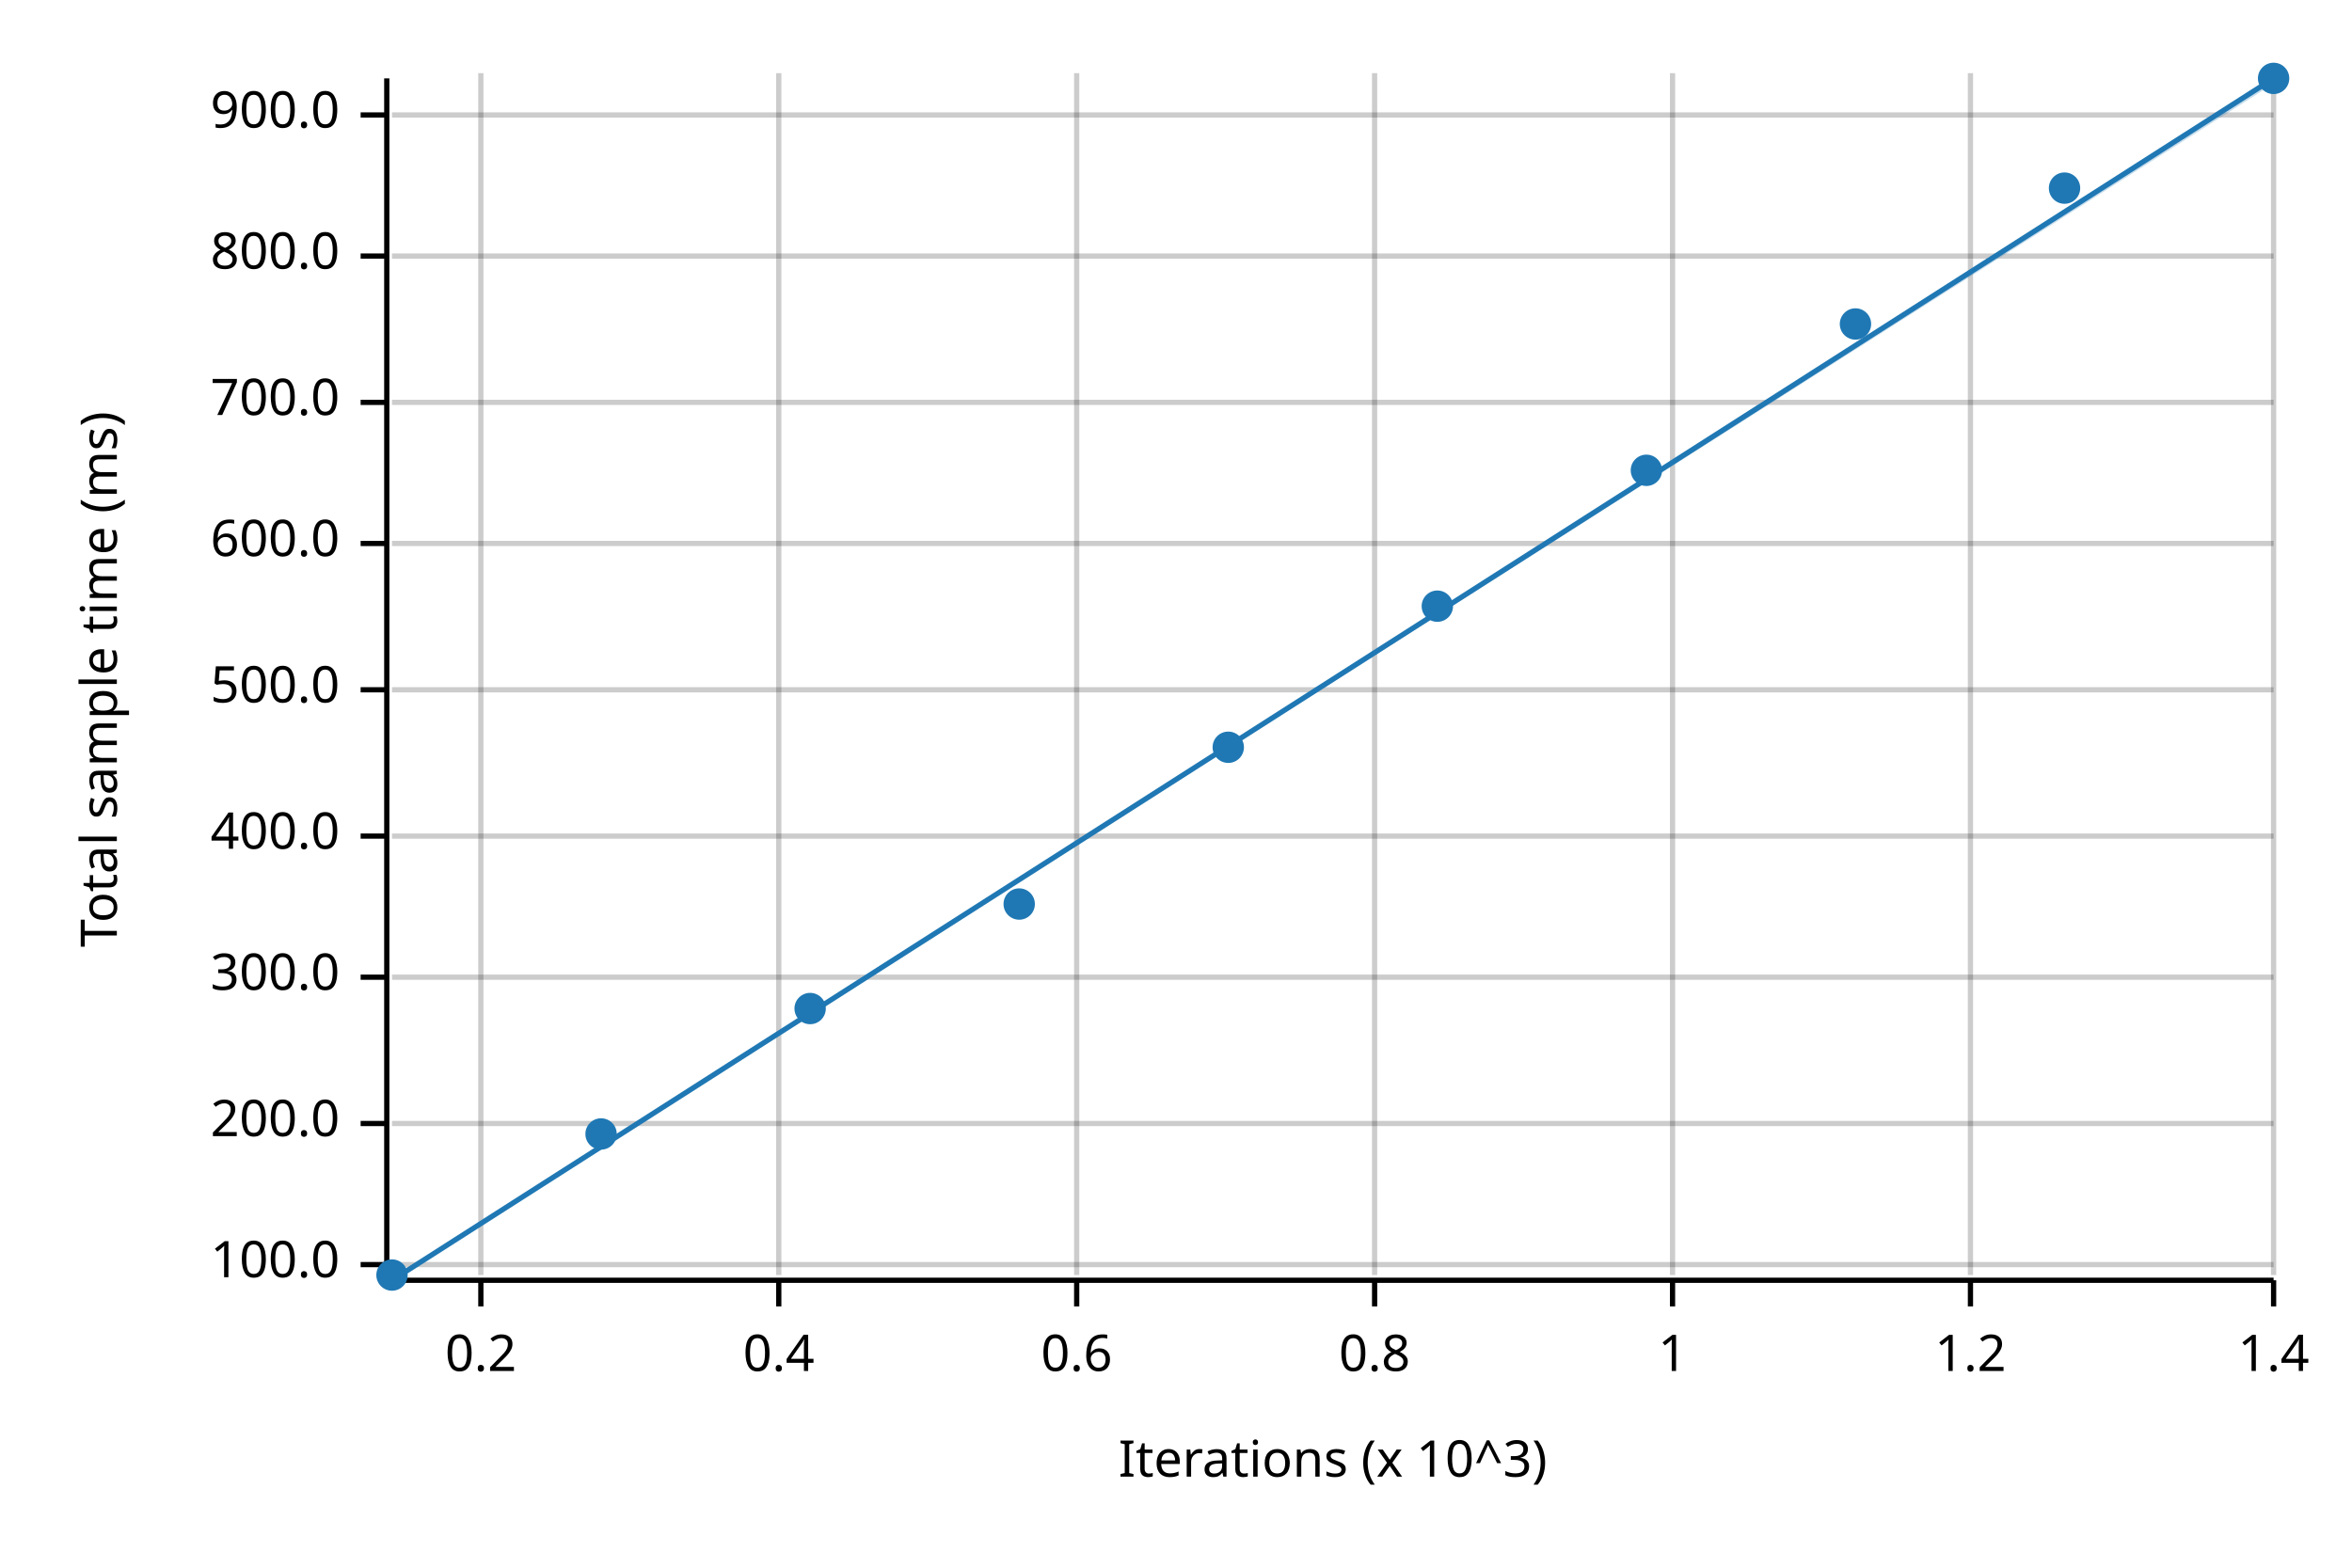
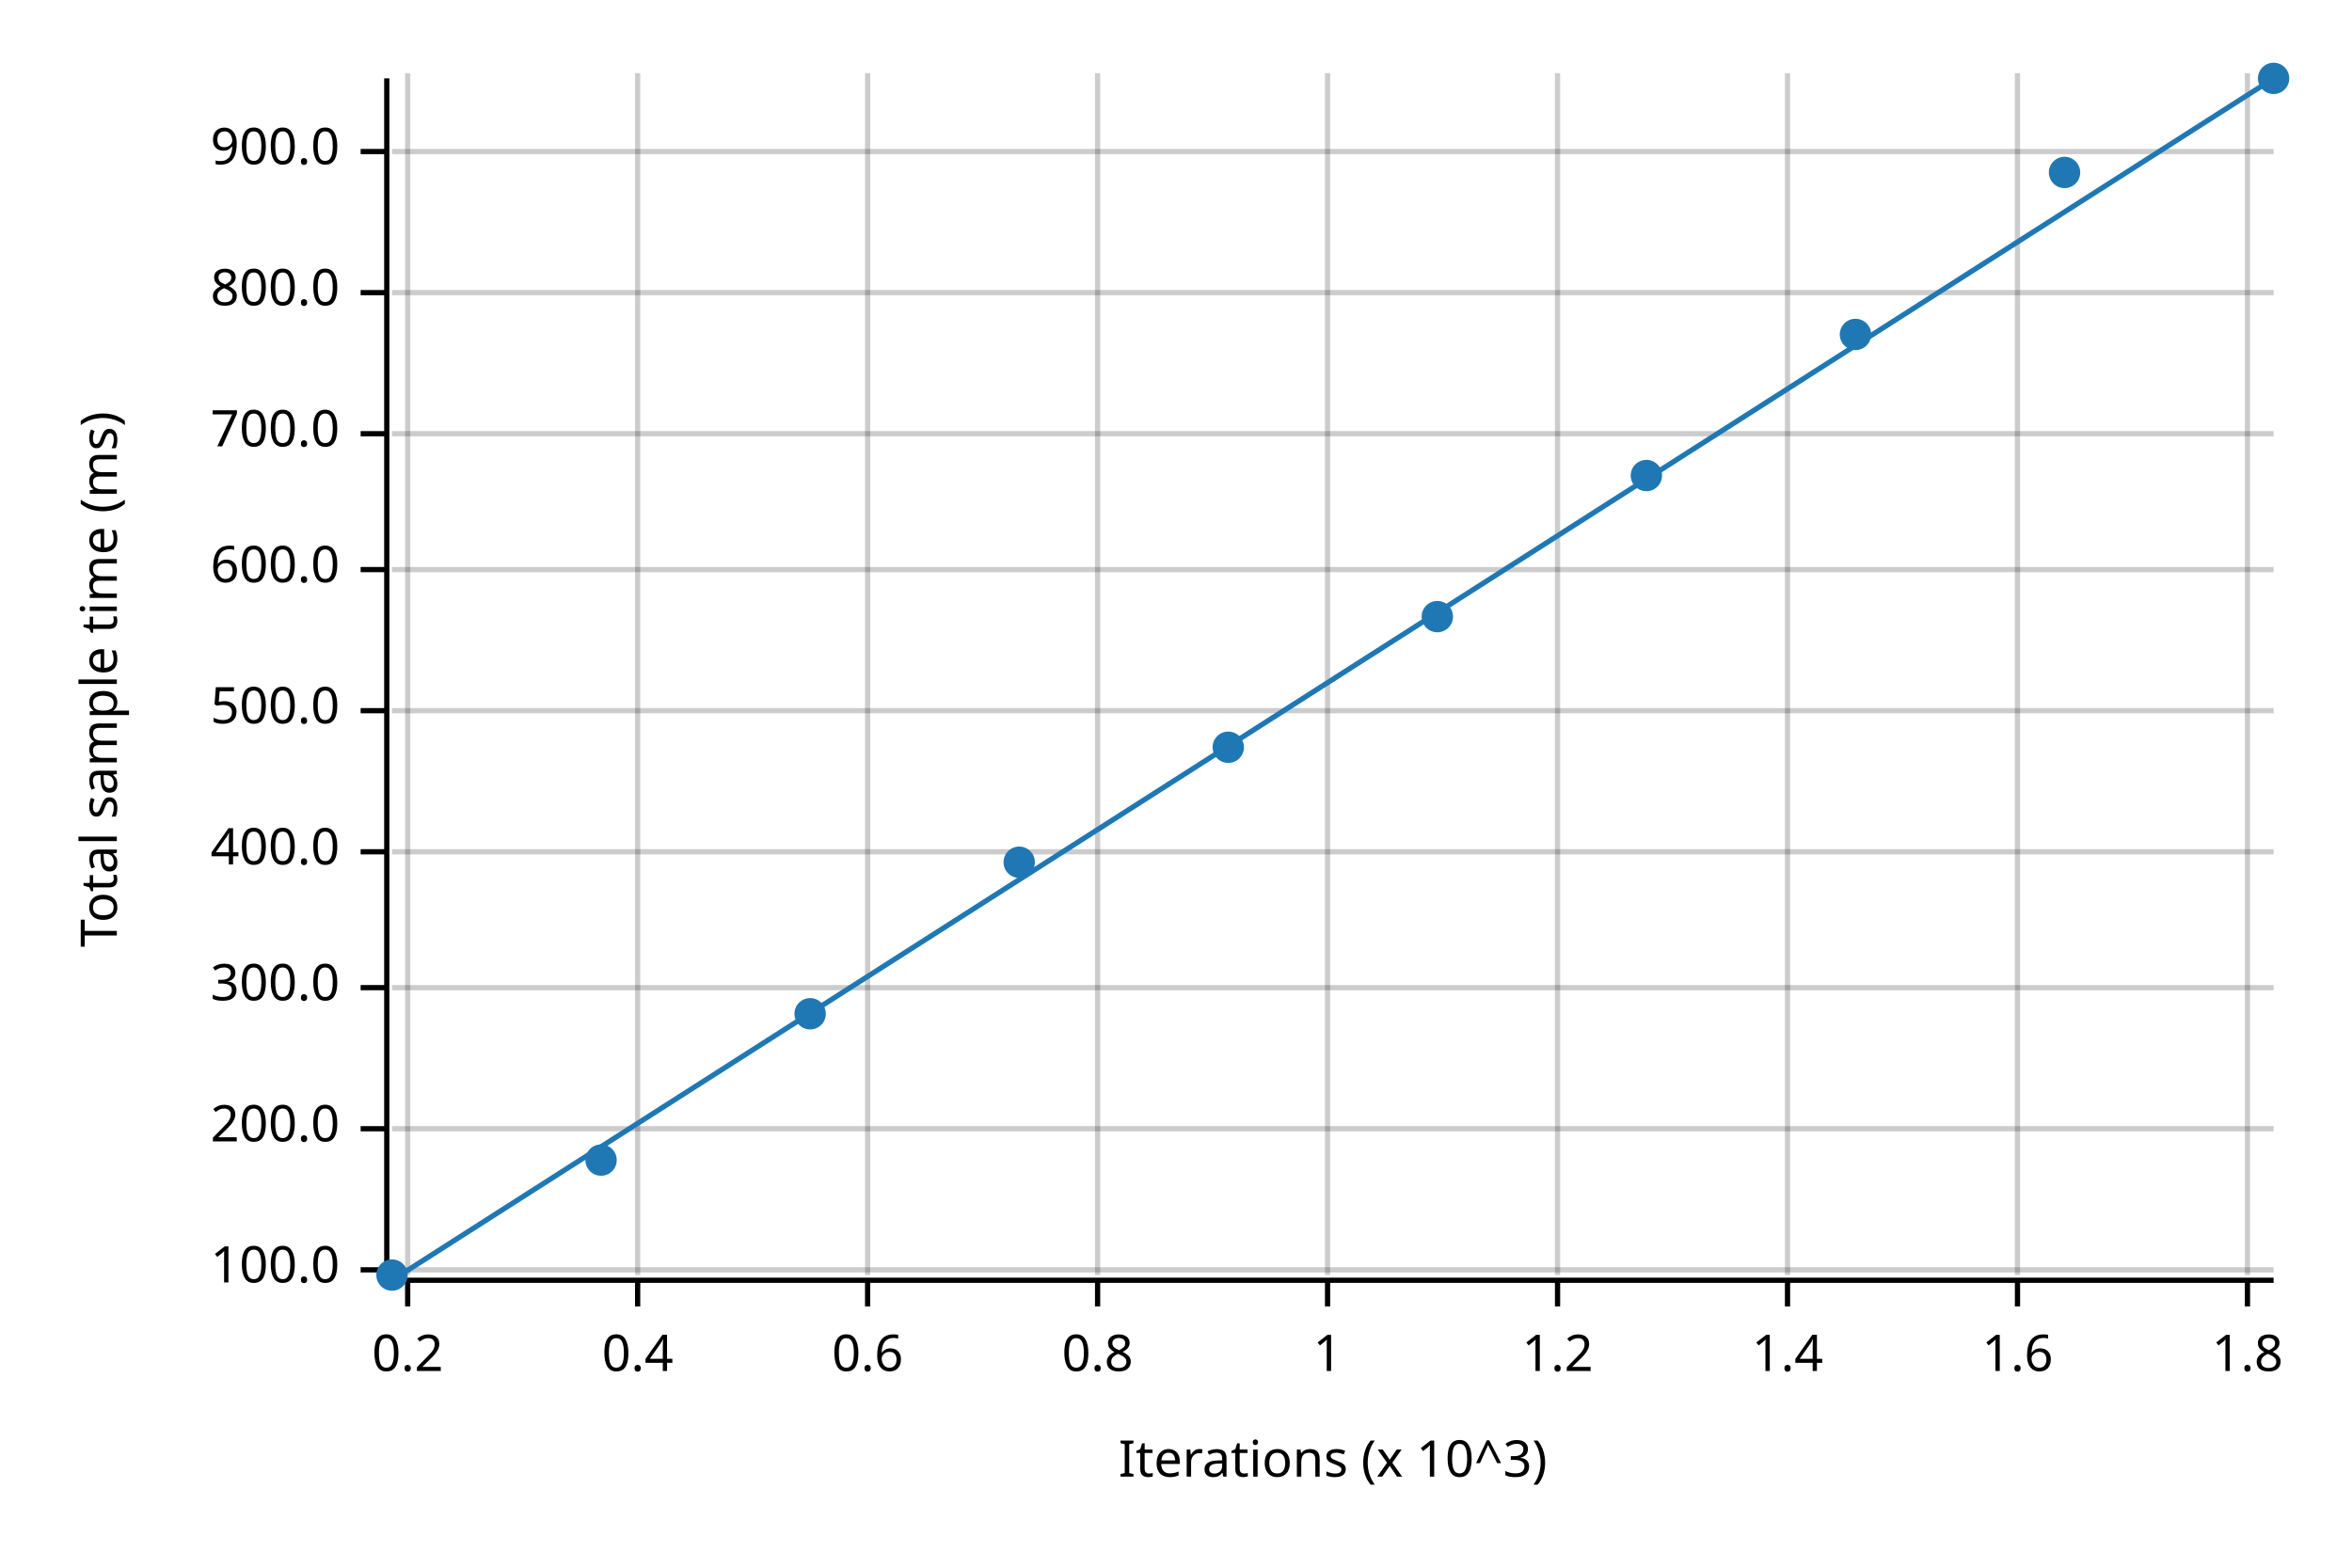
<svg xmlns="http://www.w3.org/2000/svg" width="450" height="300" viewBox="0 0 450 300">
  <text x="15" y="130" dy="0.76em" text-anchor="middle" font-family="sans-serif" font-size="9.677" opacity="1" fill="#000000" transform="rotate(270, 15, 130)">
Total sample time (ms)
</text>
  <text x="255" y="285" dy="-0.5ex" text-anchor="middle" font-family="sans-serif" font-size="9.677" opacity="1" fill="#000000">
Iterations (x 10^3)
</text>
-   <line opacity="0.2" stroke="#000000" stroke-width="1" x1="92" y1="244" x2="92" y2="14" />
-   <line opacity="0.2" stroke="#000000" stroke-width="1" x1="149" y1="244" x2="149" y2="14" />
-   <line opacity="0.2" stroke="#000000" stroke-width="1" x1="206" y1="244" x2="206" y2="14" />
-   <line opacity="0.2" stroke="#000000" stroke-width="1" x1="263" y1="244" x2="263" y2="14" />
-   <line opacity="0.2" stroke="#000000" stroke-width="1" x1="320" y1="244" x2="320" y2="14" />
-   <line opacity="0.2" stroke="#000000" stroke-width="1" x1="377" y1="244" x2="377" y2="14" />
-   <line opacity="0.2" stroke="#000000" stroke-width="1" x1="435" y1="244" x2="435" y2="14" />
-   <line opacity="0.2" stroke="#000000" stroke-width="1" x1="75" y1="242" x2="435" y2="242" />
-   <line opacity="0.2" stroke="#000000" stroke-width="1" x1="75" y1="215" x2="435" y2="215" />
-   <line opacity="0.2" stroke="#000000" stroke-width="1" x1="75" y1="187" x2="435" y2="187" />
-   <line opacity="0.2" stroke="#000000" stroke-width="1" x1="75" y1="160" x2="435" y2="160" />
-   <line opacity="0.2" stroke="#000000" stroke-width="1" x1="75" y1="132" x2="435" y2="132" />
-   <line opacity="0.2" stroke="#000000" stroke-width="1" x1="75" y1="104" x2="435" y2="104" />
-   <line opacity="0.2" stroke="#000000" stroke-width="1" x1="75" y1="77" x2="435" y2="77" />
-   <line opacity="0.2" stroke="#000000" stroke-width="1" x1="75" y1="49" x2="435" y2="49" />
-   <line opacity="0.2" stroke="#000000" stroke-width="1" x1="75" y1="22" x2="435" y2="22" />
+   <line opacity="0.2" stroke="#000000" stroke-width="1" x1="78" y1="244" x2="78" y2="14" />
+   <line opacity="0.2" stroke="#000000" stroke-width="1" x1="122" y1="244" x2="122" y2="14" />
+   <line opacity="0.2" stroke="#000000" stroke-width="1" x1="166" y1="244" x2="166" y2="14" />
+   <line opacity="0.2" stroke="#000000" stroke-width="1" x1="210" y1="244" x2="210" y2="14" />
+   <line opacity="0.2" stroke="#000000" stroke-width="1" x1="254" y1="244" x2="254" y2="14" />
+   <line opacity="0.2" stroke="#000000" stroke-width="1" x1="298" y1="244" x2="298" y2="14" />
+   <line opacity="0.2" stroke="#000000" stroke-width="1" x1="342" y1="244" x2="342" y2="14" />
+   <line opacity="0.2" stroke="#000000" stroke-width="1" x1="386" y1="244" x2="386" y2="14" />
+   <line opacity="0.2" stroke="#000000" stroke-width="1" x1="430" y1="244" x2="430" y2="14" />
+   <line opacity="0.2" stroke="#000000" stroke-width="1" x1="75" y1="243" x2="435" y2="243" />
+   <line opacity="0.2" stroke="#000000" stroke-width="1" x1="75" y1="216" x2="435" y2="216" />
+   <line opacity="0.2" stroke="#000000" stroke-width="1" x1="75" y1="189" x2="435" y2="189" />
+   <line opacity="0.2" stroke="#000000" stroke-width="1" x1="75" y1="163" x2="435" y2="163" />
+   <line opacity="0.2" stroke="#000000" stroke-width="1" x1="75" y1="136" x2="435" y2="136" />
+   <line opacity="0.2" stroke="#000000" stroke-width="1" x1="75" y1="109" x2="435" y2="109" />
+   <line opacity="0.2" stroke="#000000" stroke-width="1" x1="75" y1="83" x2="435" y2="83" />
+   <line opacity="0.2" stroke="#000000" stroke-width="1" x1="75" y1="56" x2="435" y2="56" />
+   <line opacity="0.2" stroke="#000000" stroke-width="1" x1="75" y1="29" x2="435" y2="29" />
  <polyline fill="none" opacity="1" stroke="#000000" stroke-width="1" points="74,15 74,245 " />
-   <text x="65" y="242" dy="0.5ex" text-anchor="end" font-family="sans-serif" font-size="9.677" opacity="1" fill="#000000">
+   <text x="65" y="243" dy="0.5ex" text-anchor="end" font-family="sans-serif" font-size="9.677" opacity="1" fill="#000000">
100.0
</text>
-   <polyline fill="none" opacity="1" stroke="#000000" stroke-width="1" points="69,242 74,242 " />
-   <text x="65" y="215" dy="0.5ex" text-anchor="end" font-family="sans-serif" font-size="9.677" opacity="1" fill="#000000">
+   <polyline fill="none" opacity="1" stroke="#000000" stroke-width="1" points="69,243 74,243 " />
+   <text x="65" y="216" dy="0.5ex" text-anchor="end" font-family="sans-serif" font-size="9.677" opacity="1" fill="#000000">
200.0
</text>
-   <polyline fill="none" opacity="1" stroke="#000000" stroke-width="1" points="69,215 74,215 " />
-   <text x="65" y="187" dy="0.5ex" text-anchor="end" font-family="sans-serif" font-size="9.677" opacity="1" fill="#000000">
+   <polyline fill="none" opacity="1" stroke="#000000" stroke-width="1" points="69,216 74,216 " />
+   <text x="65" y="189" dy="0.5ex" text-anchor="end" font-family="sans-serif" font-size="9.677" opacity="1" fill="#000000">
300.0
</text>
-   <polyline fill="none" opacity="1" stroke="#000000" stroke-width="1" points="69,187 74,187 " />
-   <text x="65" y="160" dy="0.5ex" text-anchor="end" font-family="sans-serif" font-size="9.677" opacity="1" fill="#000000">
+   <polyline fill="none" opacity="1" stroke="#000000" stroke-width="1" points="69,189 74,189 " />
+   <text x="65" y="163" dy="0.5ex" text-anchor="end" font-family="sans-serif" font-size="9.677" opacity="1" fill="#000000">
400.0
</text>
-   <polyline fill="none" opacity="1" stroke="#000000" stroke-width="1" points="69,160 74,160 " />
-   <text x="65" y="132" dy="0.5ex" text-anchor="end" font-family="sans-serif" font-size="9.677" opacity="1" fill="#000000">
+   <polyline fill="none" opacity="1" stroke="#000000" stroke-width="1" points="69,163 74,163 " />
+   <text x="65" y="136" dy="0.5ex" text-anchor="end" font-family="sans-serif" font-size="9.677" opacity="1" fill="#000000">
500.0
</text>
-   <polyline fill="none" opacity="1" stroke="#000000" stroke-width="1" points="69,132 74,132 " />
-   <text x="65" y="104" dy="0.5ex" text-anchor="end" font-family="sans-serif" font-size="9.677" opacity="1" fill="#000000">
+   <polyline fill="none" opacity="1" stroke="#000000" stroke-width="1" points="69,136 74,136 " />
+   <text x="65" y="109" dy="0.5ex" text-anchor="end" font-family="sans-serif" font-size="9.677" opacity="1" fill="#000000">
600.0
</text>
-   <polyline fill="none" opacity="1" stroke="#000000" stroke-width="1" points="69,104 74,104 " />
-   <text x="65" y="77" dy="0.5ex" text-anchor="end" font-family="sans-serif" font-size="9.677" opacity="1" fill="#000000">
+   <polyline fill="none" opacity="1" stroke="#000000" stroke-width="1" points="69,109 74,109 " />
+   <text x="65" y="83" dy="0.5ex" text-anchor="end" font-family="sans-serif" font-size="9.677" opacity="1" fill="#000000">
700.0
</text>
-   <polyline fill="none" opacity="1" stroke="#000000" stroke-width="1" points="69,77 74,77 " />
-   <text x="65" y="49" dy="0.5ex" text-anchor="end" font-family="sans-serif" font-size="9.677" opacity="1" fill="#000000">
+   <polyline fill="none" opacity="1" stroke="#000000" stroke-width="1" points="69,83 74,83 " />
+   <text x="65" y="56" dy="0.5ex" text-anchor="end" font-family="sans-serif" font-size="9.677" opacity="1" fill="#000000">
800.0
</text>
-   <polyline fill="none" opacity="1" stroke="#000000" stroke-width="1" points="69,49 74,49 " />
-   <text x="65" y="22" dy="0.5ex" text-anchor="end" font-family="sans-serif" font-size="9.677" opacity="1" fill="#000000">
+   <polyline fill="none" opacity="1" stroke="#000000" stroke-width="1" points="69,56 74,56 " />
+   <text x="65" y="29" dy="0.5ex" text-anchor="end" font-family="sans-serif" font-size="9.677" opacity="1" fill="#000000">
900.0
</text>
-   <polyline fill="none" opacity="1" stroke="#000000" stroke-width="1" points="69,22 74,22 " />
+   <polyline fill="none" opacity="1" stroke="#000000" stroke-width="1" points="69,29 74,29 " />
  <polyline fill="none" opacity="1" stroke="#000000" stroke-width="1" points="75,245 435,245 " />
-   <text x="92" y="255" dy="0.76em" text-anchor="middle" font-family="sans-serif" font-size="9.677" opacity="1" fill="#000000">
+   <text x="78" y="255" dy="0.76em" text-anchor="middle" font-family="sans-serif" font-size="9.677" opacity="1" fill="#000000">
0.2
</text>
-   <polyline fill="none" opacity="1" stroke="#000000" stroke-width="1" points="92,245 92,250 " />
-   <text x="149" y="255" dy="0.76em" text-anchor="middle" font-family="sans-serif" font-size="9.677" opacity="1" fill="#000000">
+   <polyline fill="none" opacity="1" stroke="#000000" stroke-width="1" points="78,245 78,250 " />
+   <text x="122" y="255" dy="0.76em" text-anchor="middle" font-family="sans-serif" font-size="9.677" opacity="1" fill="#000000">
0.4
</text>
-   <polyline fill="none" opacity="1" stroke="#000000" stroke-width="1" points="149,245 149,250 " />
-   <text x="206" y="255" dy="0.76em" text-anchor="middle" font-family="sans-serif" font-size="9.677" opacity="1" fill="#000000">
+   <polyline fill="none" opacity="1" stroke="#000000" stroke-width="1" points="122,245 122,250 " />
+   <text x="166" y="255" dy="0.76em" text-anchor="middle" font-family="sans-serif" font-size="9.677" opacity="1" fill="#000000">
0.6
</text>
-   <polyline fill="none" opacity="1" stroke="#000000" stroke-width="1" points="206,245 206,250 " />
-   <text x="263" y="255" dy="0.76em" text-anchor="middle" font-family="sans-serif" font-size="9.677" opacity="1" fill="#000000">
+   <polyline fill="none" opacity="1" stroke="#000000" stroke-width="1" points="166,245 166,250 " />
+   <text x="210" y="255" dy="0.76em" text-anchor="middle" font-family="sans-serif" font-size="9.677" opacity="1" fill="#000000">
0.8
</text>
-   <polyline fill="none" opacity="1" stroke="#000000" stroke-width="1" points="263,245 263,250 " />
-   <text x="320" y="255" dy="0.76em" text-anchor="middle" font-family="sans-serif" font-size="9.677" opacity="1" fill="#000000">
+   <polyline fill="none" opacity="1" stroke="#000000" stroke-width="1" points="210,245 210,250 " />
+   <text x="254" y="255" dy="0.76em" text-anchor="middle" font-family="sans-serif" font-size="9.677" opacity="1" fill="#000000">
1
</text>
-   <polyline fill="none" opacity="1" stroke="#000000" stroke-width="1" points="320,245 320,250 " />
-   <text x="377" y="255" dy="0.76em" text-anchor="middle" font-family="sans-serif" font-size="9.677" opacity="1" fill="#000000">
+   <polyline fill="none" opacity="1" stroke="#000000" stroke-width="1" points="254,245 254,250 " />
+   <text x="298" y="255" dy="0.76em" text-anchor="middle" font-family="sans-serif" font-size="9.677" opacity="1" fill="#000000">
1.2
</text>
-   <polyline fill="none" opacity="1" stroke="#000000" stroke-width="1" points="377,245 377,250 " />
-   <text x="435" y="255" dy="0.76em" text-anchor="middle" font-family="sans-serif" font-size="9.677" opacity="1" fill="#000000">
+   <polyline fill="none" opacity="1" stroke="#000000" stroke-width="1" points="298,245 298,250 " />
+   <text x="342" y="255" dy="0.76em" text-anchor="middle" font-family="sans-serif" font-size="9.677" opacity="1" fill="#000000">
1.4
</text>
-   <polyline fill="none" opacity="1" stroke="#000000" stroke-width="1" points="435,245 435,250 " />
+   <polyline fill="none" opacity="1" stroke="#000000" stroke-width="1" points="342,245 342,250 " />
+   <text x="386" y="255" dy="0.76em" text-anchor="middle" font-family="sans-serif" font-size="9.677" opacity="1" fill="#000000">
+ 1.6
+ </text>
+   <polyline fill="none" opacity="1" stroke="#000000" stroke-width="1" points="386,245 386,250 " />
+   <text x="430" y="255" dy="0.76em" text-anchor="middle" font-family="sans-serif" font-size="9.677" opacity="1" fill="#000000">
+ 1.8
+ </text>
+   <polyline fill="none" opacity="1" stroke="#000000" stroke-width="1" points="430,245 430,250 " />
  <circle cx="75" cy="244" r="3" opacity="1" fill="#1F78B4" stroke="none" stroke-width="1" />
-   <circle cx="115" cy="217" r="3" opacity="1" fill="#1F78B4" stroke="none" stroke-width="1" />
-   <circle cx="155" cy="193" r="3" opacity="1" fill="#1F78B4" stroke="none" stroke-width="1" />
-   <circle cx="195" cy="173" r="3" opacity="1" fill="#1F78B4" stroke="none" stroke-width="1" />
+   <circle cx="115" cy="222" r="3" opacity="1" fill="#1F78B4" stroke="none" stroke-width="1" />
+   <circle cx="155" cy="194" r="3" opacity="1" fill="#1F78B4" stroke="none" stroke-width="1" />
+   <circle cx="195" cy="165" r="3" opacity="1" fill="#1F78B4" stroke="none" stroke-width="1" />
  <circle cx="235" cy="143" r="3" opacity="1" fill="#1F78B4" stroke="none" stroke-width="1" />
-   <circle cx="275" cy="116" r="3" opacity="1" fill="#1F78B4" stroke="none" stroke-width="1" />
-   <circle cx="315" cy="90" r="3" opacity="1" fill="#1F78B4" stroke="none" stroke-width="1" />
-   <circle cx="355" cy="62" r="3" opacity="1" fill="#1F78B4" stroke="none" stroke-width="1" />
-   <circle cx="395" cy="36" r="3" opacity="1" fill="#1F78B4" stroke="none" stroke-width="1" />
+   <circle cx="275" cy="118" r="3" opacity="1" fill="#1F78B4" stroke="none" stroke-width="1" />
+   <circle cx="315" cy="91" r="3" opacity="1" fill="#1F78B4" stroke="none" stroke-width="1" />
+   <circle cx="355" cy="64" r="3" opacity="1" fill="#1F78B4" stroke="none" stroke-width="1" />
+   <circle cx="395" cy="33" r="3" opacity="1" fill="#1F78B4" stroke="none" stroke-width="1" />
  <circle cx="435" cy="15" r="3" opacity="1" fill="#1F78B4" stroke="none" stroke-width="1" />
  <polyline fill="none" opacity="1" stroke="#1F78B4" stroke-width="1" points="75,245 435,15 " />
-   <polygon opacity="0.25" fill="#1F78B4" points="75,245 435,16 435,15 " />
+   <polygon opacity="0.25" fill="#1F78B4" points="75,245 435,15 435,15 " />
</svg>
